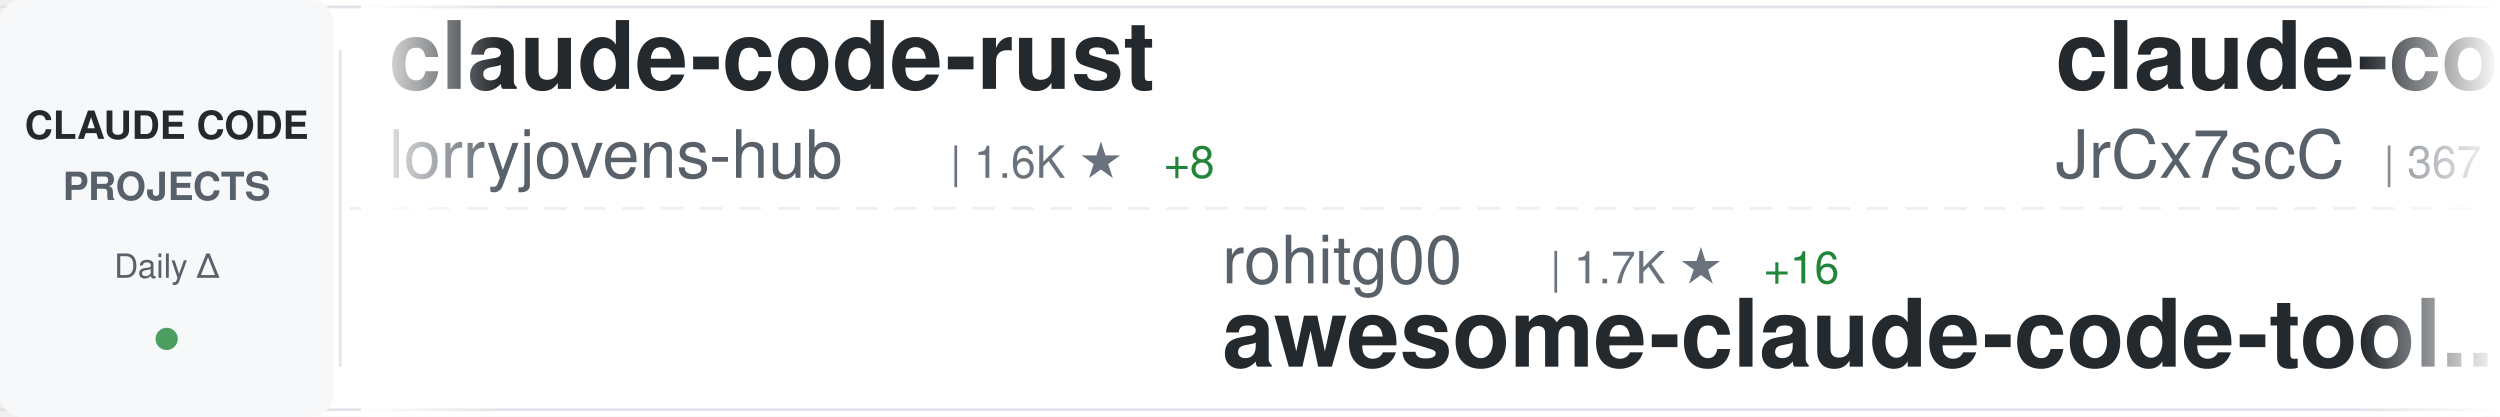
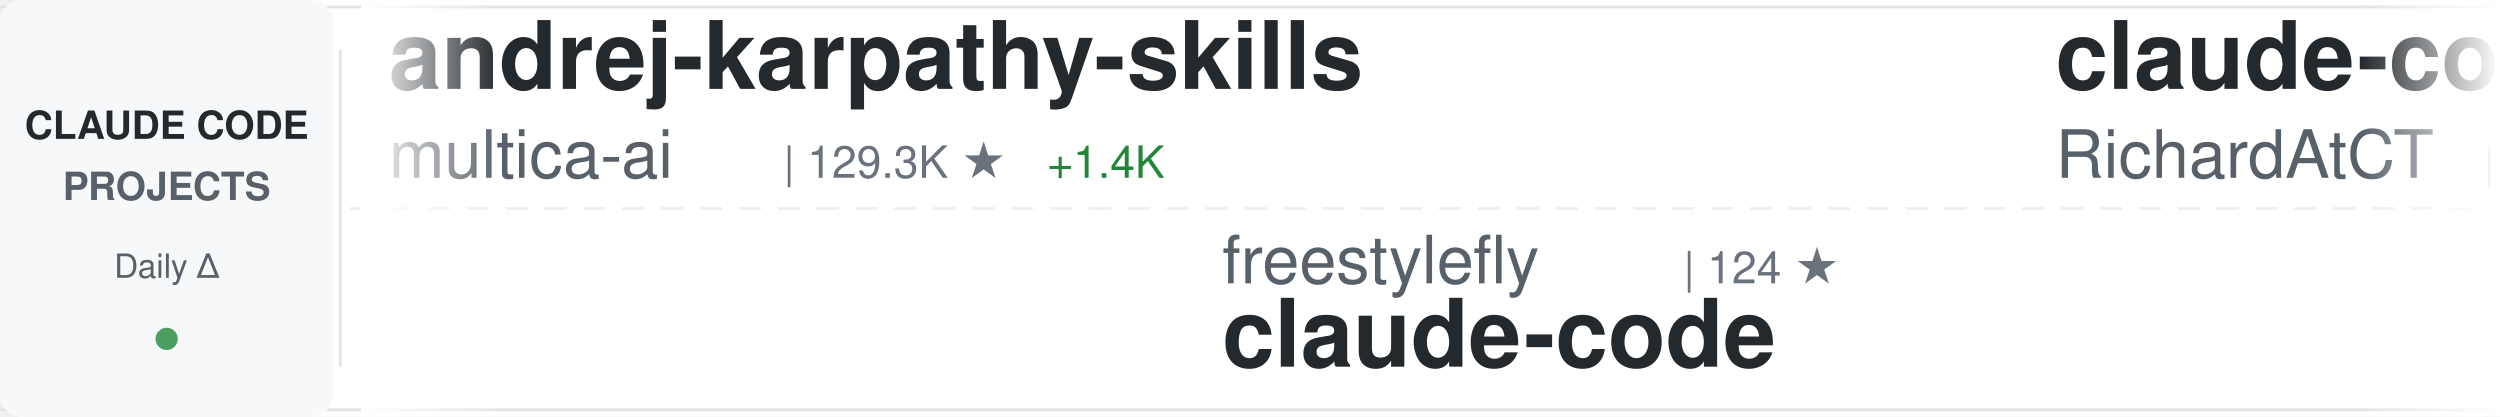
<svg xmlns="http://www.w3.org/2000/svg" width="900" height="150">
  <defs>
    <linearGradient id="awesomeLeftFade" x1="0%" y1="0%" x2="100%" y2="0%">
      <stop offset="0%" style="stop-color:#ffffff;stop-opacity:1" />
      <stop offset="100%" style="stop-color:#ffffff;stop-opacity:0" />
    </linearGradient>
    <linearGradient id="awesomeRightFade" x1="0%" y1="0%" x2="100%" y2="0%">
      <stop offset="0%" style="stop-color:#ffffff;stop-opacity:0" />
      <stop offset="100%" style="stop-color:#ffffff;stop-opacity:1" />
    </linearGradient>
  </defs>
  <rect width="900" height="150" fill="#ffffff" rx="8" />
  <rect x="0" y="2" width="900" height="1" fill="#e1e4e8" />
  <rect x="0" y="147" width="900" height="1" fill="#e1e4e8" />
  <line x1="0" y1="75" x2="900" y2="75" stroke="#e1e4e8" stroke-width="1" stroke-dasharray="8 6" opacity="0.6" />
  <rect x="0" y="0" width="120" height="150" fill="#f6f8fa" rx="8" />
  <text x="60" y="50" font-family="-apple-system, BlinkMacSystemFont, 'Segoe UI', Helvetica, Arial, sans-serif" font-size="14" font-weight="600" fill="#24292e" text-anchor="middle">CLAUDE CODE</text>
  <text x="60" y="72" font-family="-apple-system, BlinkMacSystemFont, 'Segoe UI', Helvetica, Arial, sans-serif" font-size="14" font-weight="600" fill="#586069" text-anchor="middle">PROJECTS</text>
  <text x="60" y="100" font-family="-apple-system, BlinkMacSystemFont, 'Segoe UI', Helvetica, Arial, sans-serif" font-size="12" font-weight="500" fill="#586069" text-anchor="middle">Daily Δ</text>
  <circle cx="60" cy="122" r="4" fill="#22863a" opacity="0.8" />
  <rect x="122" y="18" width="1" height="114" fill="#e1e4e8" />
  <clipPath id="awesomeTickerClip">
    <rect x="130" y="0" width="770" height="150" />
  </clipPath>
  <g clip-path="url(#awesomeTickerClip)">
    <g id="awesomeTickerItems">
      <animateTransform attributeName="transform" attributeType="XML" type="translate" from="0 0" to="-3000 0" dur="54s" repeatCount="indefinite" />
      <g transform="translate(0, 0)">
-         <text x="140" y="32" font-family="-apple-system, BlinkMacSystemFont, 'Segoe UI', Helvetica, Arial, sans-serif" font-size="34" font-weight="600" fill="#24292e">claude-code-rust</text>
-         <text x="140" y="64" font-family="-apple-system, BlinkMacSystemFont, 'Segoe UI', Helvetica, Arial, sans-serif" font-size="24" font-weight="400" fill="#586069">lorryjovens-hub</text>
-         <text x="342" y="64" font-family="-apple-system, BlinkMacSystemFont, 'Segoe UI', Helvetica, Arial, sans-serif" font-size="16" font-weight="500" fill="#6a737d">| 1.6K ★</text>
-         <text x="419" y="64" font-family="-apple-system, BlinkMacSystemFont, 'Segoe UI', Helvetica, Arial, sans-serif" font-size="16" font-weight="500" fill="#22863a"> +8</text>
+         <text x="140" y="32" font-family="-apple-system, BlinkMacSystemFont, 'Segoe UI', Helvetica, Arial, sans-serif" font-size="34" font-weight="600" fill="#24292e">andrej-karpathy-skills</text>
+         <text x="140" y="64" font-family="-apple-system, BlinkMacSystemFont, 'Segoe UI', Helvetica, Arial, sans-serif" font-size="24" font-weight="400" fill="#586069">multica-ai</text>
+         <text x="282" y="64" font-family="-apple-system, BlinkMacSystemFont, 'Segoe UI', Helvetica, Arial, sans-serif" font-size="16" font-weight="500" fill="#6a737d">| 129.3K ★</text>
+         <text x="377" y="64" font-family="-apple-system, BlinkMacSystemFont, 'Segoe UI', Helvetica, Arial, sans-serif" font-size="16" font-weight="500" fill="#22863a"> +1.4K</text>
      </g>
      <g transform="translate(300, 0)">
-         <text x="140" y="102" font-family="-apple-system, BlinkMacSystemFont, 'Segoe UI', Helvetica, Arial, sans-serif" font-size="24" font-weight="400" fill="#586069">rohitg00</text>
-         <text x="258" y="102" font-family="-apple-system, BlinkMacSystemFont, 'Segoe UI', Helvetica, Arial, sans-serif" font-size="16" font-weight="500" fill="#6a737d">| 1.7K ★</text>
-         <text x="335" y="102" font-family="-apple-system, BlinkMacSystemFont, 'Segoe UI', Helvetica, Arial, sans-serif" font-size="16" font-weight="500" fill="#22863a"> +16</text>
-         <text x="140" y="132" font-family="-apple-system, BlinkMacSystemFont, 'Segoe UI', Helvetica, Arial, sans-serif" font-size="34" font-weight="600" fill="#24292e">awesome-claude-code-tool...</text>
+         <text x="140" y="102" font-family="-apple-system, BlinkMacSystemFont, 'Segoe UI', Helvetica, Arial, sans-serif" font-size="24" font-weight="400" fill="#586069">freestylefly</text>
+         <text x="306" y="102" font-family="-apple-system, BlinkMacSystemFont, 'Segoe UI', Helvetica, Arial, sans-serif" font-size="16" font-weight="500" fill="#6a737d">| 124 ★</text>
+         <text x="140" y="132" font-family="-apple-system, BlinkMacSystemFont, 'Segoe UI', Helvetica, Arial, sans-serif" font-size="34" font-weight="600" fill="#24292e">claude-code</text>
      </g>
      <g transform="translate(600, 0)">
-         <text x="140" y="32" font-family="-apple-system, BlinkMacSystemFont, 'Segoe UI', Helvetica, Arial, sans-serif" font-size="34" font-weight="600" fill="#24292e">claude-code-source</text>
-         <text x="140" y="64" font-family="-apple-system, BlinkMacSystemFont, 'Segoe UI', Helvetica, Arial, sans-serif" font-size="24" font-weight="400" fill="#586069">JrCx7scC</text>
-         <text x="258" y="64" font-family="-apple-system, BlinkMacSystemFont, 'Segoe UI', Helvetica, Arial, sans-serif" font-size="16" font-weight="500" fill="#6a737d">| 367 ★</text>
+         <text x="140" y="32" font-family="-apple-system, BlinkMacSystemFont, 'Segoe UI', Helvetica, Arial, sans-serif" font-size="34" font-weight="600" fill="#24292e">claude-code-telegram</text>
+         <text x="140" y="64" font-family="-apple-system, BlinkMacSystemFont, 'Segoe UI', Helvetica, Arial, sans-serif" font-size="24" font-weight="400" fill="#586069">RichardAtCT</text>
+         <text x="294" y="64" font-family="-apple-system, BlinkMacSystemFont, 'Segoe UI', Helvetica, Arial, sans-serif" font-size="16" font-weight="500" fill="#6a737d">| 2.6K ★</text>
+         <text x="371" y="64" font-family="-apple-system, BlinkMacSystemFont, 'Segoe UI', Helvetica, Arial, sans-serif" font-size="16" font-weight="500" fill="#22863a"> +9</text>
      </g>
      <g transform="translate(900, 0)">
-         <text x="140" y="102" font-family="-apple-system, BlinkMacSystemFont, 'Segoe UI', Helvetica, Arial, sans-serif" font-size="24" font-weight="400" fill="#586069">farion1231</text>
-         <text x="282" y="102" font-family="-apple-system, BlinkMacSystemFont, 'Segoe UI', Helvetica, Arial, sans-serif" font-size="16" font-weight="500" fill="#6a737d">| 70.3K ★</text>
-         <text x="368" y="102" font-family="-apple-system, BlinkMacSystemFont, 'Segoe UI', Helvetica, Arial, sans-serif" font-size="16" font-weight="500" fill="#22863a"> +1.1K</text>
-         <text x="140" y="132" font-family="-apple-system, BlinkMacSystemFont, 'Segoe UI', Helvetica, Arial, sans-serif" font-size="34" font-weight="600" fill="#24292e">cc-switch</text>
+         <text x="140" y="102" font-family="-apple-system, BlinkMacSystemFont, 'Segoe UI', Helvetica, Arial, sans-serif" font-size="24" font-weight="400" fill="#586069">codeaashu</text>
+         <text x="270" y="102" font-family="-apple-system, BlinkMacSystemFont, 'Segoe UI', Helvetica, Arial, sans-serif" font-size="16" font-weight="500" fill="#6a737d">| 2.6K ★</text>
+         <text x="347" y="102" font-family="-apple-system, BlinkMacSystemFont, 'Segoe UI', Helvetica, Arial, sans-serif" font-size="16" font-weight="500" fill="#22863a"> +18</text>
+         <text x="140" y="132" font-family="-apple-system, BlinkMacSystemFont, 'Segoe UI', Helvetica, Arial, sans-serif" font-size="34" font-weight="600" fill="#24292e">claude-code</text>
      </g>
      <g transform="translate(1200, 0)">
-         <text x="140" y="32" font-family="-apple-system, BlinkMacSystemFont, 'Segoe UI', Helvetica, Arial, sans-serif" font-size="34" font-weight="600" fill="#24292e">my-claude-code-setup</text>
-         <text x="140" y="64" font-family="-apple-system, BlinkMacSystemFont, 'Segoe UI', Helvetica, Arial, sans-serif" font-size="24" font-weight="400" fill="#586069">centminmod</text>
-         <text x="282" y="64" font-family="-apple-system, BlinkMacSystemFont, 'Segoe UI', Helvetica, Arial, sans-serif" font-size="16" font-weight="500" fill="#6a737d">| 2.3K ★</text>
-         <text x="359" y="64" font-family="-apple-system, BlinkMacSystemFont, 'Segoe UI', Helvetica, Arial, sans-serif" font-size="16" font-weight="500" fill="#22863a"> +4</text>
+         <text x="140" y="32" font-family="-apple-system, BlinkMacSystemFont, 'Segoe UI', Helvetica, Arial, sans-serif" font-size="34" font-weight="600" fill="#24292e">claude-howto</text>
+         <text x="140" y="64" font-family="-apple-system, BlinkMacSystemFont, 'Segoe UI', Helvetica, Arial, sans-serif" font-size="24" font-weight="400" fill="#586069">luongnv89</text>
+         <text x="270" y="64" font-family="-apple-system, BlinkMacSystemFont, 'Segoe UI', Helvetica, Arial, sans-serif" font-size="16" font-weight="500" fill="#6a737d">| 32.8K ★</text>
+         <text x="356" y="64" font-family="-apple-system, BlinkMacSystemFont, 'Segoe UI', Helvetica, Arial, sans-serif" font-size="16" font-weight="500" fill="#22863a"> +162</text>
      </g>
      <g transform="translate(1500, 0)">
-         <text x="140" y="102" font-family="-apple-system, BlinkMacSystemFont, 'Segoe UI', Helvetica, Arial, sans-serif" font-size="24" font-weight="400" fill="#586069">kodu-ai</text>
-         <text x="246" y="102" font-family="-apple-system, BlinkMacSystemFont, 'Segoe UI', Helvetica, Arial, sans-serif" font-size="16" font-weight="500" fill="#6a737d">| 5.3K ★</text>
-         <text x="323" y="102" font-family="-apple-system, BlinkMacSystemFont, 'Segoe UI', Helvetica, Arial, sans-serif" font-size="16" font-weight="500" fill="#22863a"> +1</text>
-         <text x="140" y="132" font-family="-apple-system, BlinkMacSystemFont, 'Segoe UI', Helvetica, Arial, sans-serif" font-size="34" font-weight="600" fill="#24292e">claude-coder</text>
+         <text x="140" y="102" font-family="-apple-system, BlinkMacSystemFont, 'Segoe UI', Helvetica, Arial, sans-serif" font-size="24" font-weight="400" fill="#586069">anthropics</text>
+         <text x="282" y="102" font-family="-apple-system, BlinkMacSystemFont, 'Segoe UI', Helvetica, Arial, sans-serif" font-size="16" font-weight="500" fill="#6a737d">| 123.5K ★</text>
+         <text x="377" y="102" font-family="-apple-system, BlinkMacSystemFont, 'Segoe UI', Helvetica, Arial, sans-serif" font-size="16" font-weight="500" fill="#22863a"> +360</text>
+         <text x="140" y="132" font-family="-apple-system, BlinkMacSystemFont, 'Segoe UI', Helvetica, Arial, sans-serif" font-size="34" font-weight="600" fill="#24292e">claude-code</text>
      </g>
      <g transform="translate(1800, 0)">
-         <text x="140" y="32" font-family="-apple-system, BlinkMacSystemFont, 'Segoe UI', Helvetica, Arial, sans-serif" font-size="34" font-weight="600" fill="#24292e">sc-claude-code-files</text>
-         <text x="140" y="64" font-family="-apple-system, BlinkMacSystemFont, 'Segoe UI', Helvetica, Arial, sans-serif" font-size="24" font-weight="400" fill="#586069">https-deeplearning-ai</text>
-         <text x="414" y="64" font-family="-apple-system, BlinkMacSystemFont, 'Segoe UI', Helvetica, Arial, sans-serif" font-size="16" font-weight="500" fill="#6a737d">| 509 ★</text>
+         <text x="140" y="32" font-family="-apple-system, BlinkMacSystemFont, 'Segoe UI', Helvetica, Arial, sans-serif" font-size="34" font-weight="600" fill="#24292e">Claude-Code</text>
+         <text x="140" y="64" font-family="-apple-system, BlinkMacSystemFont, 'Segoe UI', Helvetica, Arial, sans-serif" font-size="24" font-weight="400" fill="#586069">KPR111</text>
+         <text x="234" y="64" font-family="-apple-system, BlinkMacSystemFont, 'Segoe UI', Helvetica, Arial, sans-serif" font-size="16" font-weight="500" fill="#6a737d">| 17 ★</text>
+         <text x="293" y="64" font-family="-apple-system, BlinkMacSystemFont, 'Segoe UI', Helvetica, Arial, sans-serif" font-size="16" font-weight="500" fill="#22863a"> +1</text>
      </g>
      <g transform="translate(2100, 0)">
-         <text x="140" y="102" font-family="-apple-system, BlinkMacSystemFont, 'Segoe UI', Helvetica, Arial, sans-serif" font-size="24" font-weight="400" fill="#586069">isboyjc</text>
-         <text x="246" y="102" font-family="-apple-system, BlinkMacSystemFont, 'Segoe UI', Helvetica, Arial, sans-serif" font-size="16" font-weight="500" fill="#6a737d">| 157 ★</text>
+         <text x="140" y="102" font-family="-apple-system, BlinkMacSystemFont, 'Segoe UI', Helvetica, Arial, sans-serif" font-size="24" font-weight="400" fill="#586069">AICoderTudou</text>
+         <text x="306" y="102" font-family="-apple-system, BlinkMacSystemFont, 'Segoe UI', Helvetica, Arial, sans-serif" font-size="16" font-weight="500" fill="#6a737d">| 501 ★</text>
+         <text x="374" y="102" font-family="-apple-system, BlinkMacSystemFont, 'Segoe UI', Helvetica, Arial, sans-serif" font-size="16" font-weight="500" fill="#22863a"> +1</text>
+         <text x="140" y="132" font-family="-apple-system, BlinkMacSystemFont, 'Segoe UI', Helvetica, Arial, sans-serif" font-size="34" font-weight="600" fill="#24292e">claude-code-tudou</text>
+       </g>
+       <g transform="translate(2400, 0)">
+         <text x="140" y="32" font-family="-apple-system, BlinkMacSystemFont, 'Segoe UI', Helvetica, Arial, sans-serif" font-size="34" font-weight="600" fill="#24292e">claude-code-my-workflow</text>
+         <text x="140" y="64" font-family="-apple-system, BlinkMacSystemFont, 'Segoe UI', Helvetica, Arial, sans-serif" font-size="24" font-weight="400" fill="#586069">pedrohcgs</text>
+         <text x="270" y="64" font-family="-apple-system, BlinkMacSystemFont, 'Segoe UI', Helvetica, Arial, sans-serif" font-size="16" font-weight="500" fill="#6a737d">| 1.1K ★</text>
+         <text x="347" y="64" font-family="-apple-system, BlinkMacSystemFont, 'Segoe UI', Helvetica, Arial, sans-serif" font-size="16" font-weight="500" fill="#22863a"> +2</text>
+       </g>
+       <g transform="translate(2700, 0)">
+         <text x="140" y="102" font-family="-apple-system, BlinkMacSystemFont, 'Segoe UI', Helvetica, Arial, sans-serif" font-size="24" font-weight="400" fill="#586069">Cranot</text>
+         <text x="234" y="102" font-family="-apple-system, BlinkMacSystemFont, 'Segoe UI', Helvetica, Arial, sans-serif" font-size="16" font-weight="500" fill="#6a737d">| 2.7K ★</text>
+         <text x="311" y="102" font-family="-apple-system, BlinkMacSystemFont, 'Segoe UI', Helvetica, Arial, sans-serif" font-size="16" font-weight="500" fill="#22863a"> +5</text>
+         <text x="140" y="132" font-family="-apple-system, BlinkMacSystemFont, 'Segoe UI', Helvetica, Arial, sans-serif" font-size="34" font-weight="600" fill="#24292e">claude-code-guide</text>
+       </g>
+       <g transform="translate(3000, 0)">
+         <text x="140" y="32" font-family="-apple-system, BlinkMacSystemFont, 'Segoe UI', Helvetica, Arial, sans-serif" font-size="34" font-weight="600" fill="#24292e">andrej-karpathy-skills</text>
+         <text x="140" y="64" font-family="-apple-system, BlinkMacSystemFont, 'Segoe UI', Helvetica, Arial, sans-serif" font-size="24" font-weight="400" fill="#586069">multica-ai</text>
+         <text x="282" y="64" font-family="-apple-system, BlinkMacSystemFont, 'Segoe UI', Helvetica, Arial, sans-serif" font-size="16" font-weight="500" fill="#6a737d">| 129.3K ★</text>
+         <text x="377" y="64" font-family="-apple-system, BlinkMacSystemFont, 'Segoe UI', Helvetica, Arial, sans-serif" font-size="16" font-weight="500" fill="#22863a"> +1.4K</text>
+       </g>
+       <g transform="translate(3300, 0)">
+         <text x="140" y="102" font-family="-apple-system, BlinkMacSystemFont, 'Segoe UI', Helvetica, Arial, sans-serif" font-size="24" font-weight="400" fill="#586069">freestylefly</text>
+         <text x="306" y="102" font-family="-apple-system, BlinkMacSystemFont, 'Segoe UI', Helvetica, Arial, sans-serif" font-size="16" font-weight="500" fill="#6a737d">| 124 ★</text>
        <text x="140" y="132" font-family="-apple-system, BlinkMacSystemFont, 'Segoe UI', Helvetica, Arial, sans-serif" font-size="34" font-weight="600" fill="#24292e">claude-code</text>
      </g>
-       <g transform="translate(2400, 0)">
-         <text x="140" y="32" font-family="-apple-system, BlinkMacSystemFont, 'Segoe UI', Helvetica, Arial, sans-serif" font-size="34" font-weight="600" fill="#24292e">claude-code-source-code</text>
-         <text x="140" y="64" font-family="-apple-system, BlinkMacSystemFont, 'Segoe UI', Helvetica, Arial, sans-serif" font-size="24" font-weight="400" fill="#586069">777genius</text>
-         <text x="270" y="64" font-family="-apple-system, BlinkMacSystemFont, 'Segoe UI', Helvetica, Arial, sans-serif" font-size="16" font-weight="500" fill="#6a737d">| 910 ★</text>
-       </g>
-       <g transform="translate(2700, 0)">
-         <text x="140" y="102" font-family="-apple-system, BlinkMacSystemFont, 'Segoe UI', Helvetica, Arial, sans-serif" font-size="24" font-weight="400" fill="#586069">nanocoai</text>
-         <text x="258" y="102" font-family="-apple-system, BlinkMacSystemFont, 'Segoe UI', Helvetica, Arial, sans-serif" font-size="16" font-weight="500" fill="#6a737d">| 28.8K ★</text>
-         <text x="344" y="102" font-family="-apple-system, BlinkMacSystemFont, 'Segoe UI', Helvetica, Arial, sans-serif" font-size="16" font-weight="500" fill="#22863a"> +33</text>
-         <text x="140" y="132" font-family="-apple-system, BlinkMacSystemFont, 'Segoe UI', Helvetica, Arial, sans-serif" font-size="34" font-weight="600" fill="#24292e">nanoclaw</text>
-       </g>
-       <g transform="translate(3000, 0)">
-         <text x="140" y="32" font-family="-apple-system, BlinkMacSystemFont, 'Segoe UI', Helvetica, Arial, sans-serif" font-size="34" font-weight="600" fill="#24292e">claude-code-rust</text>
-         <text x="140" y="64" font-family="-apple-system, BlinkMacSystemFont, 'Segoe UI', Helvetica, Arial, sans-serif" font-size="24" font-weight="400" fill="#586069">lorryjovens-hub</text>
-         <text x="342" y="64" font-family="-apple-system, BlinkMacSystemFont, 'Segoe UI', Helvetica, Arial, sans-serif" font-size="16" font-weight="500" fill="#6a737d">| 1.6K ★</text>
-         <text x="419" y="64" font-family="-apple-system, BlinkMacSystemFont, 'Segoe UI', Helvetica, Arial, sans-serif" font-size="16" font-weight="500" fill="#22863a"> +8</text>
-       </g>
-       <g transform="translate(3300, 0)">
-         <text x="140" y="102" font-family="-apple-system, BlinkMacSystemFont, 'Segoe UI', Helvetica, Arial, sans-serif" font-size="24" font-weight="400" fill="#586069">rohitg00</text>
-         <text x="258" y="102" font-family="-apple-system, BlinkMacSystemFont, 'Segoe UI', Helvetica, Arial, sans-serif" font-size="16" font-weight="500" fill="#6a737d">| 1.7K ★</text>
-         <text x="335" y="102" font-family="-apple-system, BlinkMacSystemFont, 'Segoe UI', Helvetica, Arial, sans-serif" font-size="16" font-weight="500" fill="#22863a"> +16</text>
-         <text x="140" y="132" font-family="-apple-system, BlinkMacSystemFont, 'Segoe UI', Helvetica, Arial, sans-serif" font-size="34" font-weight="600" fill="#24292e">awesome-claude-code-tool...</text>
-       </g>
      <g transform="translate(3600, 0)">
-         <text x="140" y="32" font-family="-apple-system, BlinkMacSystemFont, 'Segoe UI', Helvetica, Arial, sans-serif" font-size="34" font-weight="600" fill="#24292e">claude-code-source</text>
-         <text x="140" y="64" font-family="-apple-system, BlinkMacSystemFont, 'Segoe UI', Helvetica, Arial, sans-serif" font-size="24" font-weight="400" fill="#586069">JrCx7scC</text>
-         <text x="258" y="64" font-family="-apple-system, BlinkMacSystemFont, 'Segoe UI', Helvetica, Arial, sans-serif" font-size="16" font-weight="500" fill="#6a737d">| 367 ★</text>
+         <text x="140" y="32" font-family="-apple-system, BlinkMacSystemFont, 'Segoe UI', Helvetica, Arial, sans-serif" font-size="34" font-weight="600" fill="#24292e">claude-code-telegram</text>
+         <text x="140" y="64" font-family="-apple-system, BlinkMacSystemFont, 'Segoe UI', Helvetica, Arial, sans-serif" font-size="24" font-weight="400" fill="#586069">RichardAtCT</text>
+         <text x="294" y="64" font-family="-apple-system, BlinkMacSystemFont, 'Segoe UI', Helvetica, Arial, sans-serif" font-size="16" font-weight="500" fill="#6a737d">| 2.6K ★</text>
+         <text x="371" y="64" font-family="-apple-system, BlinkMacSystemFont, 'Segoe UI', Helvetica, Arial, sans-serif" font-size="16" font-weight="500" fill="#22863a"> +9</text>
      </g>
      <g transform="translate(3900, 0)">
-         <text x="140" y="102" font-family="-apple-system, BlinkMacSystemFont, 'Segoe UI', Helvetica, Arial, sans-serif" font-size="24" font-weight="400" fill="#586069">farion1231</text>
-         <text x="282" y="102" font-family="-apple-system, BlinkMacSystemFont, 'Segoe UI', Helvetica, Arial, sans-serif" font-size="16" font-weight="500" fill="#6a737d">| 70.3K ★</text>
-         <text x="368" y="102" font-family="-apple-system, BlinkMacSystemFont, 'Segoe UI', Helvetica, Arial, sans-serif" font-size="16" font-weight="500" fill="#22863a"> +1.1K</text>
-         <text x="140" y="132" font-family="-apple-system, BlinkMacSystemFont, 'Segoe UI', Helvetica, Arial, sans-serif" font-size="34" font-weight="600" fill="#24292e">cc-switch</text>
+         <text x="140" y="102" font-family="-apple-system, BlinkMacSystemFont, 'Segoe UI', Helvetica, Arial, sans-serif" font-size="24" font-weight="400" fill="#586069">codeaashu</text>
+         <text x="270" y="102" font-family="-apple-system, BlinkMacSystemFont, 'Segoe UI', Helvetica, Arial, sans-serif" font-size="16" font-weight="500" fill="#6a737d">| 2.6K ★</text>
+         <text x="347" y="102" font-family="-apple-system, BlinkMacSystemFont, 'Segoe UI', Helvetica, Arial, sans-serif" font-size="16" font-weight="500" fill="#22863a"> +18</text>
+         <text x="140" y="132" font-family="-apple-system, BlinkMacSystemFont, 'Segoe UI', Helvetica, Arial, sans-serif" font-size="34" font-weight="600" fill="#24292e">claude-code</text>
      </g>
    </g>
  </g>
  <rect x="130" y="0" width="50" height="150" fill="url(#awesomeLeftFade)" />
  <rect x="850" y="0" width="50" height="150" fill="url(#awesomeRightFade)" />
</svg>
